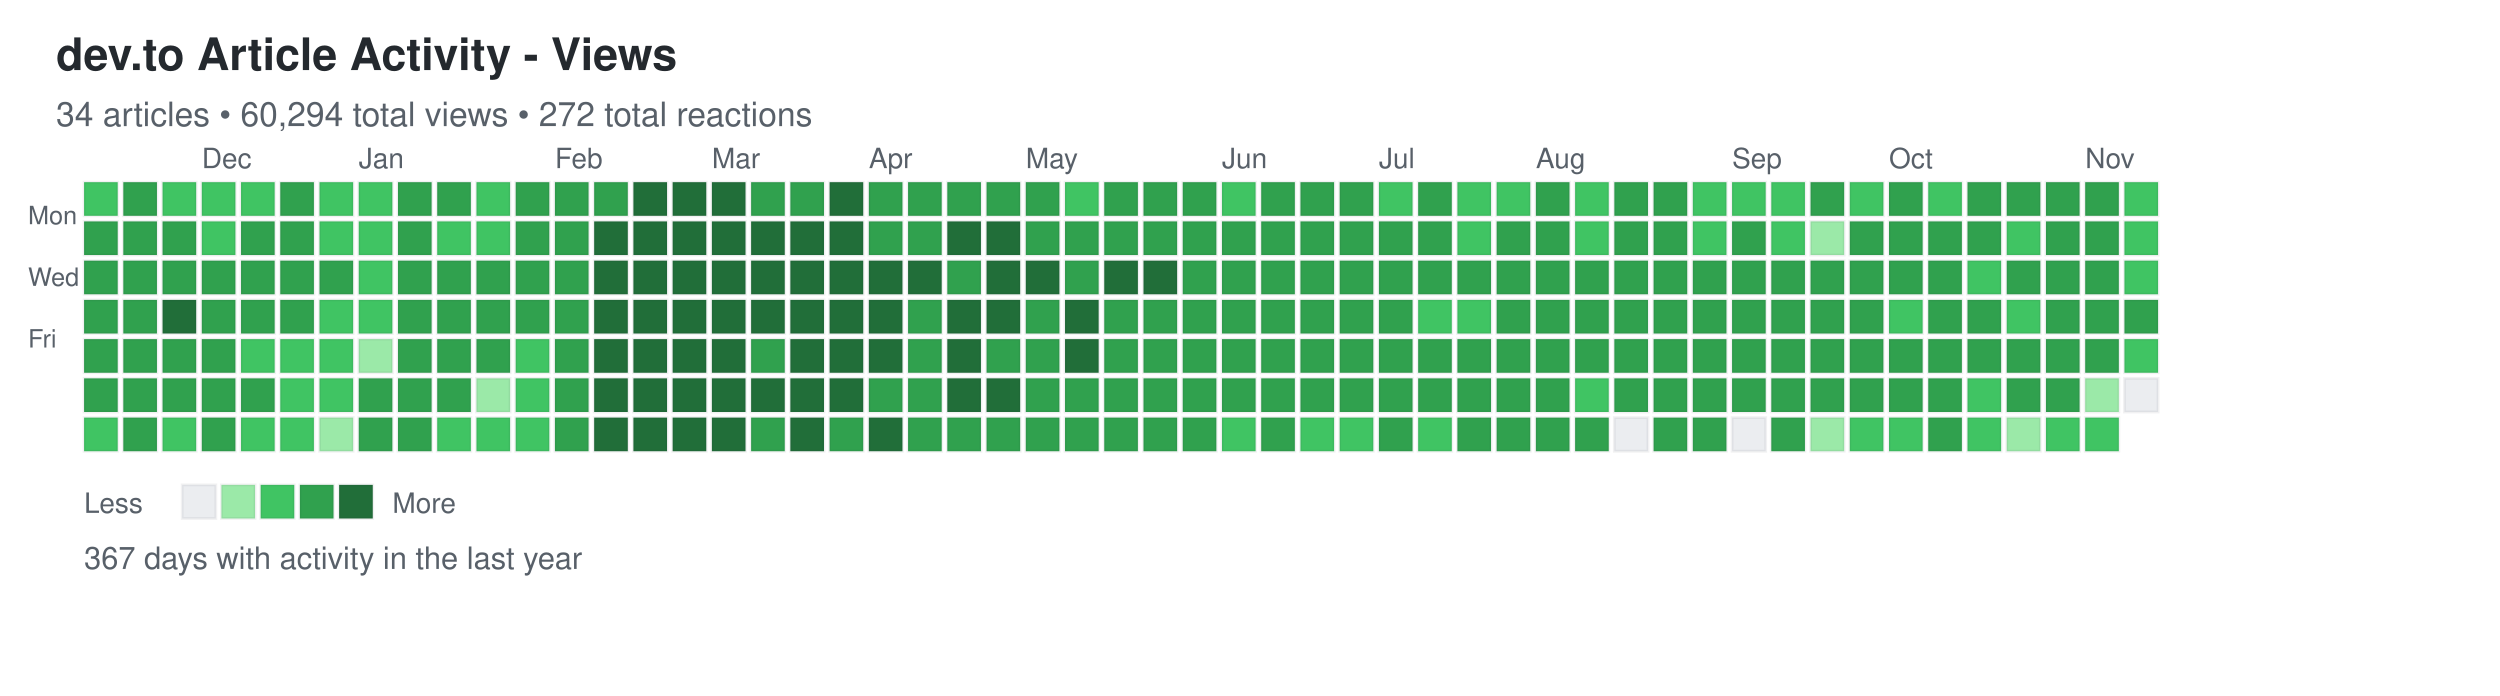
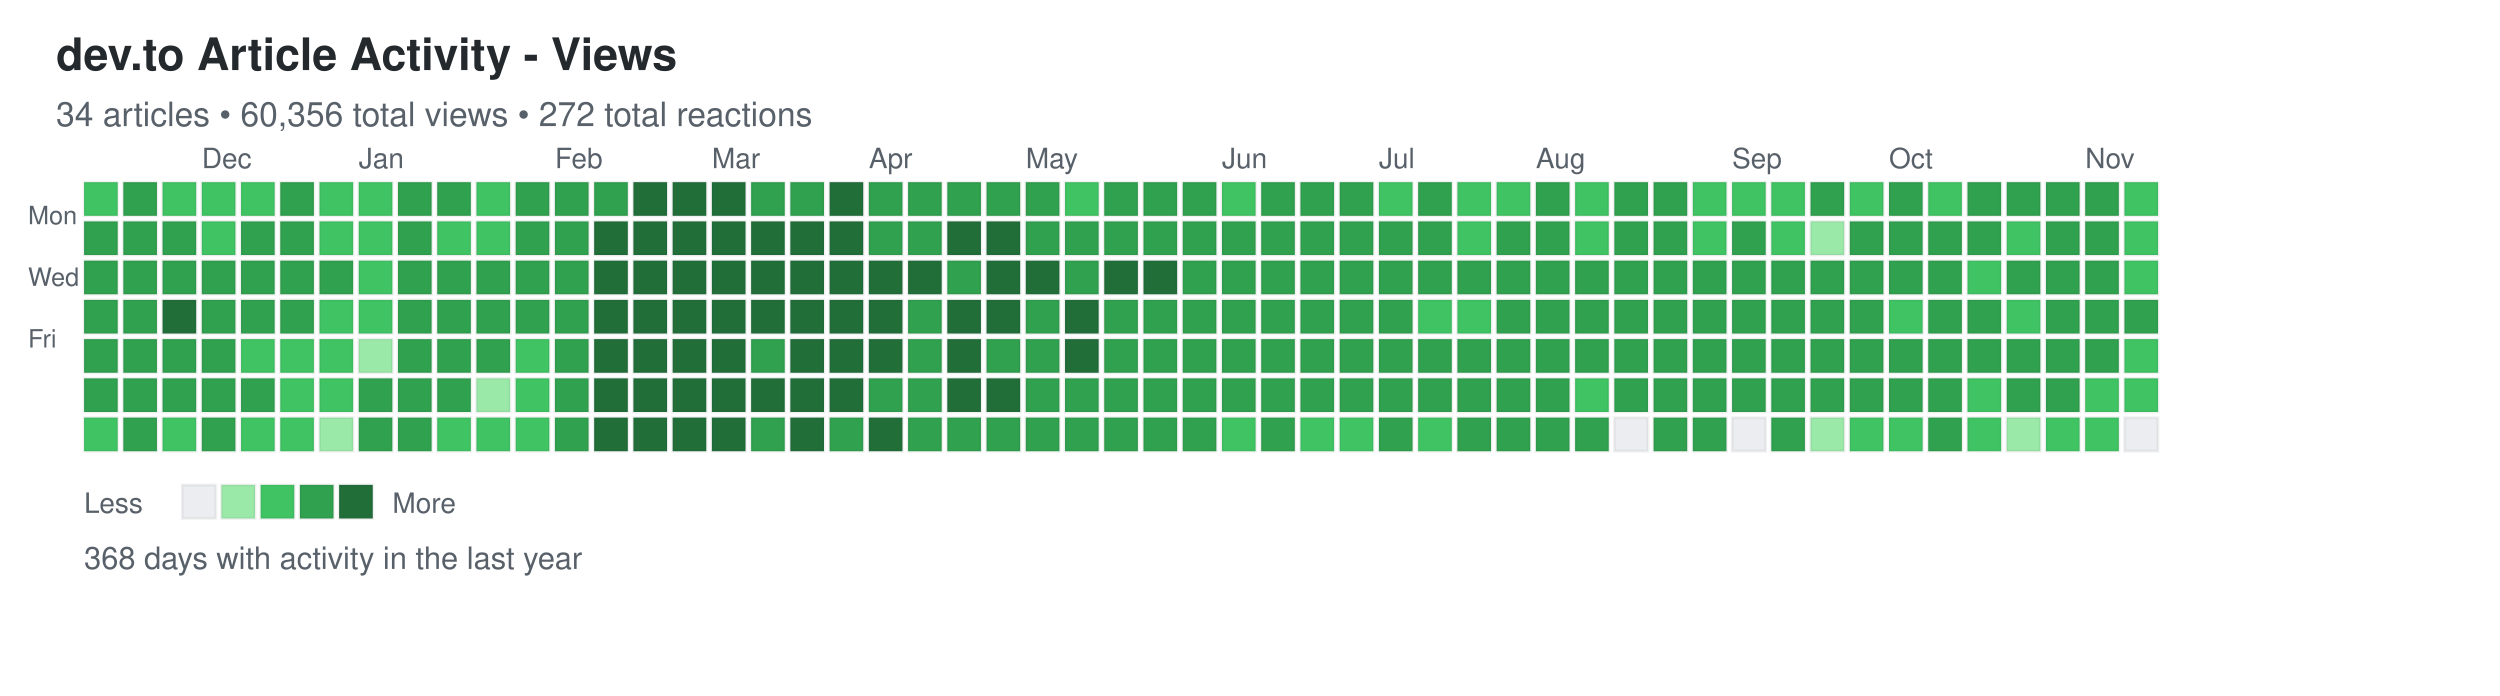
<svg xmlns="http://www.w3.org/2000/svg" width="892" height="248">
  <defs>
    <style>
.day { stroke: rgba(27,31,35,0.06); stroke-width: 1px; cursor: pointer; }
.day:hover { stroke: rgba(27,31,35,0.3); stroke-width: 2px; }
.month-label { font-family: -apple-system, BlinkMacSystemFont, "Segoe UI", Helvetica, Arial, sans-serif; font-size: 10px; fill: #586069; }
.day-label { font-family: -apple-system, BlinkMacSystemFont, "Segoe UI", Helvetica, Arial, sans-serif; font-size: 9px; fill: #586069; }
.title { font-family: -apple-system, BlinkMacSystemFont, "Segoe UI", Helvetica, Arial, sans-serif; font-size: 16px; font-weight: 600; fill: #24292e; }
.subtitle { font-family: -apple-system, BlinkMacSystemFont, "Segoe UI", Helvetica, Arial, sans-serif; font-size: 12px; fill: #586069; }
.stats { font-family: -apple-system, BlinkMacSystemFont, "Segoe UI", Helvetica, Arial, sans-serif; font-size: 11px; fill: #586069; }
.legend-text { font-family: -apple-system, BlinkMacSystemFont, "Segoe UI", Helvetica, Arial, sans-serif; font-size: 10px; fill: #586069; }
</style>
  </defs>
  <text x="20" y="25" class="title">dev.to Article Activity - Views</text>
-   <text x="20" y="45" class="subtitle">34 articles • 60,294 total views • 272 total reactions</text>
+   <text x="20" y="45" class="subtitle">34 articles • 60,356 total views • 272 total reactions</text>
  <text x="10" y="80" class="day-label">Mon</text>
  <text x="10" y="102" class="day-label">Wed</text>
  <text x="10" y="124" class="day-label">Fri</text>
  <rect x="30" y="65" width="12" height="12" fill="#40c463" class="day" data-date="2025-11-09" data-level="2" />
  <rect x="30" y="79" width="12" height="12" fill="#30a14e" class="day" data-date="2025-11-10" data-level="3" />
  <rect x="30" y="93" width="12" height="12" fill="#30a14e" class="day" data-date="2025-11-11" data-level="3" />
  <rect x="30" y="107" width="12" height="12" fill="#30a14e" class="day" data-date="2025-11-12" data-level="3" />
  <rect x="30" y="121" width="12" height="12" fill="#30a14e" class="day" data-date="2025-11-13" data-level="3" />
  <rect x="30" y="135" width="12" height="12" fill="#30a14e" class="day" data-date="2025-11-14" data-level="3" />
  <rect x="30" y="149" width="12" height="12" fill="#40c463" class="day" data-date="2025-11-15" data-level="2" />
  <rect x="44" y="65" width="12" height="12" fill="#30a14e" class="day" data-date="2025-11-16" data-level="3" />
  <rect x="44" y="79" width="12" height="12" fill="#30a14e" class="day" data-date="2025-11-17" data-level="3" />
  <rect x="44" y="93" width="12" height="12" fill="#30a14e" class="day" data-date="2025-11-18" data-level="3" />
  <rect x="44" y="107" width="12" height="12" fill="#30a14e" class="day" data-date="2025-11-19" data-level="3" />
  <rect x="44" y="121" width="12" height="12" fill="#30a14e" class="day" data-date="2025-11-20" data-level="3" />
  <rect x="44" y="135" width="12" height="12" fill="#30a14e" class="day" data-date="2025-11-21" data-level="3" />
  <rect x="44" y="149" width="12" height="12" fill="#30a14e" class="day" data-date="2025-11-22" data-level="3" />
  <rect x="58" y="65" width="12" height="12" fill="#40c463" class="day" data-date="2025-11-23" data-level="2" />
  <rect x="58" y="79" width="12" height="12" fill="#30a14e" class="day" data-date="2025-11-24" data-level="3" />
  <rect x="58" y="93" width="12" height="12" fill="#30a14e" class="day" data-date="2025-11-25" data-level="3" />
  <rect x="58" y="107" width="12" height="12" fill="#216e39" class="day" data-date="2025-11-26" data-level="4" />
  <rect x="58" y="121" width="12" height="12" fill="#30a14e" class="day" data-date="2025-11-27" data-level="3" />
  <rect x="58" y="135" width="12" height="12" fill="#30a14e" class="day" data-date="2025-11-28" data-level="3" />
  <rect x="58" y="149" width="12" height="12" fill="#40c463" class="day" data-date="2025-11-29" data-level="2" />
  <rect x="72" y="65" width="12" height="12" fill="#40c463" class="day" data-date="2025-11-30" data-level="2" />
  <rect x="72" y="79" width="12" height="12" fill="#40c463" class="day" data-date="2025-12-01" data-level="2" />
  <rect x="72" y="93" width="12" height="12" fill="#30a14e" class="day" data-date="2025-12-02" data-level="3" />
  <rect x="72" y="107" width="12" height="12" fill="#30a14e" class="day" data-date="2025-12-03" data-level="3" />
  <rect x="72" y="121" width="12" height="12" fill="#30a14e" class="day" data-date="2025-12-04" data-level="3" />
  <rect x="72" y="135" width="12" height="12" fill="#30a14e" class="day" data-date="2025-12-05" data-level="3" />
  <rect x="72" y="149" width="12" height="12" fill="#30a14e" class="day" data-date="2025-12-06" data-level="3" />
  <rect x="86" y="65" width="12" height="12" fill="#40c463" class="day" data-date="2025-12-07" data-level="2" />
  <rect x="86" y="79" width="12" height="12" fill="#30a14e" class="day" data-date="2025-12-08" data-level="3" />
  <rect x="86" y="93" width="12" height="12" fill="#30a14e" class="day" data-date="2025-12-09" data-level="3" />
  <rect x="86" y="107" width="12" height="12" fill="#30a14e" class="day" data-date="2025-12-10" data-level="3" />
  <rect x="86" y="121" width="12" height="12" fill="#40c463" class="day" data-date="2025-12-11" data-level="2" />
  <rect x="86" y="135" width="12" height="12" fill="#30a14e" class="day" data-date="2025-12-12" data-level="3" />
  <rect x="86" y="149" width="12" height="12" fill="#40c463" class="day" data-date="2025-12-13" data-level="2" />
  <rect x="100" y="65" width="12" height="12" fill="#30a14e" class="day" data-date="2025-12-14" data-level="3" />
  <rect x="100" y="79" width="12" height="12" fill="#30a14e" class="day" data-date="2025-12-15" data-level="3" />
  <rect x="100" y="93" width="12" height="12" fill="#30a14e" class="day" data-date="2025-12-16" data-level="3" />
  <rect x="100" y="107" width="12" height="12" fill="#30a14e" class="day" data-date="2025-12-17" data-level="3" />
  <rect x="100" y="121" width="12" height="12" fill="#40c463" class="day" data-date="2025-12-18" data-level="2" />
  <rect x="100" y="135" width="12" height="12" fill="#40c463" class="day" data-date="2025-12-19" data-level="2" />
  <rect x="100" y="149" width="12" height="12" fill="#40c463" class="day" data-date="2025-12-20" data-level="2" />
  <rect x="114" y="65" width="12" height="12" fill="#40c463" class="day" data-date="2025-12-21" data-level="2" />
  <rect x="114" y="79" width="12" height="12" fill="#40c463" class="day" data-date="2025-12-22" data-level="2" />
  <rect x="114" y="93" width="12" height="12" fill="#30a14e" class="day" data-date="2025-12-23" data-level="3" />
  <rect x="114" y="107" width="12" height="12" fill="#40c463" class="day" data-date="2025-12-24" data-level="2" />
  <rect x="114" y="121" width="12" height="12" fill="#40c463" class="day" data-date="2025-12-25" data-level="2" />
  <rect x="114" y="135" width="12" height="12" fill="#40c463" class="day" data-date="2025-12-26" data-level="2" />
  <rect x="114" y="149" width="12" height="12" fill="#9be9a8" class="day" data-date="2025-12-27" data-level="1" />
  <rect x="128" y="65" width="12" height="12" fill="#40c463" class="day" data-date="2025-12-28" data-level="2" />
  <rect x="128" y="79" width="12" height="12" fill="#40c463" class="day" data-date="2025-12-29" data-level="2" />
  <rect x="128" y="93" width="12" height="12" fill="#40c463" class="day" data-date="2025-12-30" data-level="2" />
  <rect x="128" y="107" width="12" height="12" fill="#40c463" class="day" data-date="2025-12-31" data-level="2" />
  <rect x="128" y="121" width="12" height="12" fill="#9be9a8" class="day" data-date="2026-01-01" data-level="1" />
  <rect x="128" y="135" width="12" height="12" fill="#30a14e" class="day" data-date="2026-01-02" data-level="3" />
  <rect x="128" y="149" width="12" height="12" fill="#30a14e" class="day" data-date="2026-01-03" data-level="3" />
  <rect x="142" y="65" width="12" height="12" fill="#30a14e" class="day" data-date="2026-01-04" data-level="3" />
  <rect x="142" y="79" width="12" height="12" fill="#30a14e" class="day" data-date="2026-01-05" data-level="3" />
  <rect x="142" y="93" width="12" height="12" fill="#30a14e" class="day" data-date="2026-01-06" data-level="3" />
  <rect x="142" y="107" width="12" height="12" fill="#30a14e" class="day" data-date="2026-01-07" data-level="3" />
  <rect x="142" y="121" width="12" height="12" fill="#30a14e" class="day" data-date="2026-01-08" data-level="3" />
  <rect x="142" y="135" width="12" height="12" fill="#30a14e" class="day" data-date="2026-01-09" data-level="3" />
  <rect x="142" y="149" width="12" height="12" fill="#30a14e" class="day" data-date="2026-01-10" data-level="3" />
  <rect x="156" y="65" width="12" height="12" fill="#30a14e" class="day" data-date="2026-01-11" data-level="3" />
  <rect x="156" y="79" width="12" height="12" fill="#40c463" class="day" data-date="2026-01-12" data-level="2" />
  <rect x="156" y="93" width="12" height="12" fill="#30a14e" class="day" data-date="2026-01-13" data-level="3" />
  <rect x="156" y="107" width="12" height="12" fill="#30a14e" class="day" data-date="2026-01-14" data-level="3" />
  <rect x="156" y="121" width="12" height="12" fill="#30a14e" class="day" data-date="2026-01-15" data-level="3" />
  <rect x="156" y="135" width="12" height="12" fill="#30a14e" class="day" data-date="2026-01-16" data-level="3" />
  <rect x="156" y="149" width="12" height="12" fill="#40c463" class="day" data-date="2026-01-17" data-level="2" />
  <rect x="170" y="65" width="12" height="12" fill="#40c463" class="day" data-date="2026-01-18" data-level="2" />
  <rect x="170" y="79" width="12" height="12" fill="#40c463" class="day" data-date="2026-01-19" data-level="2" />
  <rect x="170" y="93" width="12" height="12" fill="#30a14e" class="day" data-date="2026-01-20" data-level="3" />
  <rect x="170" y="107" width="12" height="12" fill="#30a14e" class="day" data-date="2026-01-21" data-level="3" />
  <rect x="170" y="121" width="12" height="12" fill="#30a14e" class="day" data-date="2026-01-22" data-level="3" />
  <rect x="170" y="135" width="12" height="12" fill="#9be9a8" class="day" data-date="2026-01-23" data-level="1" />
  <rect x="170" y="149" width="12" height="12" fill="#40c463" class="day" data-date="2026-01-24" data-level="2" />
  <rect x="184" y="65" width="12" height="12" fill="#30a14e" class="day" data-date="2026-01-25" data-level="3" />
  <rect x="184" y="79" width="12" height="12" fill="#30a14e" class="day" data-date="2026-01-26" data-level="3" />
  <rect x="184" y="93" width="12" height="12" fill="#30a14e" class="day" data-date="2026-01-27" data-level="3" />
  <rect x="184" y="107" width="12" height="12" fill="#30a14e" class="day" data-date="2026-01-28" data-level="3" />
  <rect x="184" y="121" width="12" height="12" fill="#40c463" class="day" data-date="2026-01-29" data-level="2" />
  <rect x="184" y="135" width="12" height="12" fill="#40c463" class="day" data-date="2026-01-30" data-level="2" />
  <rect x="184" y="149" width="12" height="12" fill="#40c463" class="day" data-date="2026-01-31" data-level="2" />
  <rect x="198" y="65" width="12" height="12" fill="#30a14e" class="day" data-date="2026-02-01" data-level="3" />
  <rect x="198" y="79" width="12" height="12" fill="#30a14e" class="day" data-date="2026-02-02" data-level="3" />
  <rect x="198" y="93" width="12" height="12" fill="#30a14e" class="day" data-date="2026-02-03" data-level="3" />
  <rect x="198" y="107" width="12" height="12" fill="#30a14e" class="day" data-date="2026-02-04" data-level="3" />
  <rect x="198" y="121" width="12" height="12" fill="#30a14e" class="day" data-date="2026-02-05" data-level="3" />
  <rect x="198" y="135" width="12" height="12" fill="#30a14e" class="day" data-date="2026-02-06" data-level="3" />
  <rect x="198" y="149" width="12" height="12" fill="#30a14e" class="day" data-date="2026-02-07" data-level="3" />
  <rect x="212" y="65" width="12" height="12" fill="#30a14e" class="day" data-date="2026-02-08" data-level="3" />
  <rect x="212" y="79" width="12" height="12" fill="#216e39" class="day" data-date="2026-02-09" data-level="4" />
  <rect x="212" y="93" width="12" height="12" fill="#216e39" class="day" data-date="2026-02-10" data-level="4" />
  <rect x="212" y="107" width="12" height="12" fill="#216e39" class="day" data-date="2026-02-11" data-level="4" />
  <rect x="212" y="121" width="12" height="12" fill="#216e39" class="day" data-date="2026-02-12" data-level="4" />
  <rect x="212" y="135" width="12" height="12" fill="#216e39" class="day" data-date="2026-02-13" data-level="4" />
  <rect x="212" y="149" width="12" height="12" fill="#216e39" class="day" data-date="2026-02-14" data-level="4" />
  <rect x="226" y="65" width="12" height="12" fill="#216e39" class="day" data-date="2026-02-15" data-level="4" />
  <rect x="226" y="79" width="12" height="12" fill="#216e39" class="day" data-date="2026-02-16" data-level="4" />
  <rect x="226" y="93" width="12" height="12" fill="#216e39" class="day" data-date="2026-02-17" data-level="4" />
  <rect x="226" y="107" width="12" height="12" fill="#216e39" class="day" data-date="2026-02-18" data-level="4" />
  <rect x="226" y="121" width="12" height="12" fill="#216e39" class="day" data-date="2026-02-19" data-level="4" />
  <rect x="226" y="135" width="12" height="12" fill="#216e39" class="day" data-date="2026-02-20" data-level="4" />
  <rect x="226" y="149" width="12" height="12" fill="#216e39" class="day" data-date="2026-02-21" data-level="4" />
  <rect x="240" y="65" width="12" height="12" fill="#216e39" class="day" data-date="2026-02-22" data-level="4" />
  <rect x="240" y="79" width="12" height="12" fill="#216e39" class="day" data-date="2026-02-23" data-level="4" />
  <rect x="240" y="93" width="12" height="12" fill="#216e39" class="day" data-date="2026-02-24" data-level="4" />
  <rect x="240" y="107" width="12" height="12" fill="#216e39" class="day" data-date="2026-02-25" data-level="4" />
  <rect x="240" y="121" width="12" height="12" fill="#216e39" class="day" data-date="2026-02-26" data-level="4" />
  <rect x="240" y="135" width="12" height="12" fill="#216e39" class="day" data-date="2026-02-27" data-level="4" />
  <rect x="240" y="149" width="12" height="12" fill="#216e39" class="day" data-date="2026-02-28" data-level="4" />
  <rect x="254" y="65" width="12" height="12" fill="#216e39" class="day" data-date="2026-03-01" data-level="4" />
  <rect x="254" y="79" width="12" height="12" fill="#216e39" class="day" data-date="2026-03-02" data-level="4" />
  <rect x="254" y="93" width="12" height="12" fill="#216e39" class="day" data-date="2026-03-03" data-level="4" />
  <rect x="254" y="107" width="12" height="12" fill="#216e39" class="day" data-date="2026-03-04" data-level="4" />
  <rect x="254" y="121" width="12" height="12" fill="#216e39" class="day" data-date="2026-03-05" data-level="4" />
  <rect x="254" y="135" width="12" height="12" fill="#216e39" class="day" data-date="2026-03-06" data-level="4" />
  <rect x="254" y="149" width="12" height="12" fill="#216e39" class="day" data-date="2026-03-07" data-level="4" />
  <rect x="268" y="65" width="12" height="12" fill="#30a14e" class="day" data-date="2026-03-08" data-level="3" />
  <rect x="268" y="79" width="12" height="12" fill="#216e39" class="day" data-date="2026-03-09" data-level="4" />
  <rect x="268" y="93" width="12" height="12" fill="#216e39" class="day" data-date="2026-03-10" data-level="4" />
  <rect x="268" y="107" width="12" height="12" fill="#216e39" class="day" data-date="2026-03-11" data-level="4" />
  <rect x="268" y="121" width="12" height="12" fill="#30a14e" class="day" data-date="2026-03-12" data-level="3" />
  <rect x="268" y="135" width="12" height="12" fill="#216e39" class="day" data-date="2026-03-13" data-level="4" />
  <rect x="268" y="149" width="12" height="12" fill="#30a14e" class="day" data-date="2026-03-14" data-level="3" />
  <rect x="282" y="65" width="12" height="12" fill="#30a14e" class="day" data-date="2026-03-15" data-level="3" />
  <rect x="282" y="79" width="12" height="12" fill="#216e39" class="day" data-date="2026-03-16" data-level="4" />
  <rect x="282" y="93" width="12" height="12" fill="#216e39" class="day" data-date="2026-03-17" data-level="4" />
  <rect x="282" y="107" width="12" height="12" fill="#216e39" class="day" data-date="2026-03-18" data-level="4" />
  <rect x="282" y="121" width="12" height="12" fill="#216e39" class="day" data-date="2026-03-19" data-level="4" />
  <rect x="282" y="135" width="12" height="12" fill="#216e39" class="day" data-date="2026-03-20" data-level="4" />
  <rect x="282" y="149" width="12" height="12" fill="#216e39" class="day" data-date="2026-03-21" data-level="4" />
  <rect x="296" y="65" width="12" height="12" fill="#216e39" class="day" data-date="2026-03-22" data-level="4" />
  <rect x="296" y="79" width="12" height="12" fill="#216e39" class="day" data-date="2026-03-23" data-level="4" />
  <rect x="296" y="93" width="12" height="12" fill="#216e39" class="day" data-date="2026-03-24" data-level="4" />
  <rect x="296" y="107" width="12" height="12" fill="#216e39" class="day" data-date="2026-03-25" data-level="4" />
  <rect x="296" y="121" width="12" height="12" fill="#216e39" class="day" data-date="2026-03-26" data-level="4" />
  <rect x="296" y="135" width="12" height="12" fill="#216e39" class="day" data-date="2026-03-27" data-level="4" />
  <rect x="296" y="149" width="12" height="12" fill="#30a14e" class="day" data-date="2026-03-28" data-level="3" />
  <rect x="310" y="65" width="12" height="12" fill="#30a14e" class="day" data-date="2026-03-29" data-level="3" />
  <rect x="310" y="79" width="12" height="12" fill="#30a14e" class="day" data-date="2026-03-30" data-level="3" />
  <rect x="310" y="93" width="12" height="12" fill="#216e39" class="day" data-date="2026-03-31" data-level="4" />
  <rect x="310" y="107" width="12" height="12" fill="#216e39" class="day" data-date="2026-04-01" data-level="4" />
  <rect x="310" y="121" width="12" height="12" fill="#216e39" class="day" data-date="2026-04-02" data-level="4" />
  <rect x="310" y="135" width="12" height="12" fill="#30a14e" class="day" data-date="2026-04-03" data-level="3" />
  <rect x="310" y="149" width="12" height="12" fill="#216e39" class="day" data-date="2026-04-04" data-level="4" />
  <rect x="324" y="65" width="12" height="12" fill="#30a14e" class="day" data-date="2026-04-05" data-level="3" />
  <rect x="324" y="79" width="12" height="12" fill="#30a14e" class="day" data-date="2026-04-06" data-level="3" />
  <rect x="324" y="93" width="12" height="12" fill="#216e39" class="day" data-date="2026-04-07" data-level="4" />
  <rect x="324" y="107" width="12" height="12" fill="#30a14e" class="day" data-date="2026-04-08" data-level="3" />
  <rect x="324" y="121" width="12" height="12" fill="#30a14e" class="day" data-date="2026-04-09" data-level="3" />
  <rect x="324" y="135" width="12" height="12" fill="#30a14e" class="day" data-date="2026-04-10" data-level="3" />
  <rect x="324" y="149" width="12" height="12" fill="#30a14e" class="day" data-date="2026-04-11" data-level="3" />
  <rect x="338" y="65" width="12" height="12" fill="#30a14e" class="day" data-date="2026-04-12" data-level="3" />
  <rect x="338" y="79" width="12" height="12" fill="#216e39" class="day" data-date="2026-04-13" data-level="4" />
  <rect x="338" y="93" width="12" height="12" fill="#30a14e" class="day" data-date="2026-04-14" data-level="3" />
  <rect x="338" y="107" width="12" height="12" fill="#216e39" class="day" data-date="2026-04-15" data-level="4" />
  <rect x="338" y="121" width="12" height="12" fill="#216e39" class="day" data-date="2026-04-16" data-level="4" />
  <rect x="338" y="135" width="12" height="12" fill="#216e39" class="day" data-date="2026-04-17" data-level="4" />
  <rect x="338" y="149" width="12" height="12" fill="#30a14e" class="day" data-date="2026-04-18" data-level="3" />
  <rect x="352" y="65" width="12" height="12" fill="#30a14e" class="day" data-date="2026-04-19" data-level="3" />
  <rect x="352" y="79" width="12" height="12" fill="#216e39" class="day" data-date="2026-04-20" data-level="4" />
  <rect x="352" y="93" width="12" height="12" fill="#216e39" class="day" data-date="2026-04-21" data-level="4" />
  <rect x="352" y="107" width="12" height="12" fill="#216e39" class="day" data-date="2026-04-22" data-level="4" />
  <rect x="352" y="121" width="12" height="12" fill="#30a14e" class="day" data-date="2026-04-23" data-level="3" />
  <rect x="352" y="135" width="12" height="12" fill="#216e39" class="day" data-date="2026-04-24" data-level="4" />
  <rect x="352" y="149" width="12" height="12" fill="#30a14e" class="day" data-date="2026-04-25" data-level="3" />
  <rect x="366" y="65" width="12" height="12" fill="#30a14e" class="day" data-date="2026-04-26" data-level="3" />
  <rect x="366" y="79" width="12" height="12" fill="#30a14e" class="day" data-date="2026-04-27" data-level="3" />
  <rect x="366" y="93" width="12" height="12" fill="#216e39" class="day" data-date="2026-04-28" data-level="4" />
  <rect x="366" y="107" width="12" height="12" fill="#30a14e" class="day" data-date="2026-04-29" data-level="3" />
  <rect x="366" y="121" width="12" height="12" fill="#30a14e" class="day" data-date="2026-04-30" data-level="3" />
  <rect x="366" y="135" width="12" height="12" fill="#30a14e" class="day" data-date="2026-05-01" data-level="3" />
  <rect x="366" y="149" width="12" height="12" fill="#30a14e" class="day" data-date="2026-05-02" data-level="3" />
  <rect x="380" y="65" width="12" height="12" fill="#40c463" class="day" data-date="2026-05-03" data-level="2" />
  <rect x="380" y="79" width="12" height="12" fill="#30a14e" class="day" data-date="2026-05-04" data-level="3" />
  <rect x="380" y="93" width="12" height="12" fill="#30a14e" class="day" data-date="2026-05-05" data-level="3" />
  <rect x="380" y="107" width="12" height="12" fill="#216e39" class="day" data-date="2026-05-06" data-level="4" />
  <rect x="380" y="121" width="12" height="12" fill="#216e39" class="day" data-date="2026-05-07" data-level="4" />
  <rect x="380" y="135" width="12" height="12" fill="#30a14e" class="day" data-date="2026-05-08" data-level="3" />
  <rect x="380" y="149" width="12" height="12" fill="#30a14e" class="day" data-date="2026-05-09" data-level="3" />
  <rect x="394" y="65" width="12" height="12" fill="#30a14e" class="day" data-date="2026-05-10" data-level="3" />
  <rect x="394" y="79" width="12" height="12" fill="#30a14e" class="day" data-date="2026-05-11" data-level="3" />
  <rect x="394" y="93" width="12" height="12" fill="#216e39" class="day" data-date="2026-05-12" data-level="4" />
  <rect x="394" y="107" width="12" height="12" fill="#30a14e" class="day" data-date="2026-05-13" data-level="3" />
  <rect x="394" y="121" width="12" height="12" fill="#30a14e" class="day" data-date="2026-05-14" data-level="3" />
  <rect x="394" y="135" width="12" height="12" fill="#30a14e" class="day" data-date="2026-05-15" data-level="3" />
  <rect x="394" y="149" width="12" height="12" fill="#30a14e" class="day" data-date="2026-05-16" data-level="3" />
  <rect x="408" y="65" width="12" height="12" fill="#30a14e" class="day" data-date="2026-05-17" data-level="3" />
  <rect x="408" y="79" width="12" height="12" fill="#30a14e" class="day" data-date="2026-05-18" data-level="3" />
  <rect x="408" y="93" width="12" height="12" fill="#216e39" class="day" data-date="2026-05-19" data-level="4" />
  <rect x="408" y="107" width="12" height="12" fill="#30a14e" class="day" data-date="2026-05-20" data-level="3" />
  <rect x="408" y="121" width="12" height="12" fill="#30a14e" class="day" data-date="2026-05-21" data-level="3" />
  <rect x="408" y="135" width="12" height="12" fill="#30a14e" class="day" data-date="2026-05-22" data-level="3" />
  <rect x="408" y="149" width="12" height="12" fill="#30a14e" class="day" data-date="2026-05-23" data-level="3" />
  <rect x="422" y="65" width="12" height="12" fill="#30a14e" class="day" data-date="2026-05-24" data-level="3" />
  <rect x="422" y="79" width="12" height="12" fill="#30a14e" class="day" data-date="2026-05-25" data-level="3" />
  <rect x="422" y="93" width="12" height="12" fill="#30a14e" class="day" data-date="2026-05-26" data-level="3" />
  <rect x="422" y="107" width="12" height="12" fill="#30a14e" class="day" data-date="2026-05-27" data-level="3" />
  <rect x="422" y="121" width="12" height="12" fill="#30a14e" class="day" data-date="2026-05-28" data-level="3" />
  <rect x="422" y="135" width="12" height="12" fill="#30a14e" class="day" data-date="2026-05-29" data-level="3" />
  <rect x="422" y="149" width="12" height="12" fill="#30a14e" class="day" data-date="2026-05-30" data-level="3" />
  <rect x="436" y="65" width="12" height="12" fill="#40c463" class="day" data-date="2026-05-31" data-level="2" />
  <rect x="436" y="79" width="12" height="12" fill="#30a14e" class="day" data-date="2026-06-01" data-level="3" />
  <rect x="436" y="93" width="12" height="12" fill="#30a14e" class="day" data-date="2026-06-02" data-level="3" />
  <rect x="436" y="107" width="12" height="12" fill="#30a14e" class="day" data-date="2026-06-03" data-level="3" />
  <rect x="436" y="121" width="12" height="12" fill="#30a14e" class="day" data-date="2026-06-04" data-level="3" />
  <rect x="436" y="135" width="12" height="12" fill="#30a14e" class="day" data-date="2026-06-05" data-level="3" />
  <rect x="436" y="149" width="12" height="12" fill="#40c463" class="day" data-date="2026-06-06" data-level="2" />
  <rect x="450" y="65" width="12" height="12" fill="#30a14e" class="day" data-date="2026-06-07" data-level="3" />
  <rect x="450" y="79" width="12" height="12" fill="#30a14e" class="day" data-date="2026-06-08" data-level="3" />
  <rect x="450" y="93" width="12" height="12" fill="#30a14e" class="day" data-date="2026-06-09" data-level="3" />
  <rect x="450" y="107" width="12" height="12" fill="#30a14e" class="day" data-date="2026-06-10" data-level="3" />
  <rect x="450" y="121" width="12" height="12" fill="#30a14e" class="day" data-date="2026-06-11" data-level="3" />
  <rect x="450" y="135" width="12" height="12" fill="#30a14e" class="day" data-date="2026-06-12" data-level="3" />
  <rect x="450" y="149" width="12" height="12" fill="#30a14e" class="day" data-date="2026-06-13" data-level="3" />
  <rect x="464" y="65" width="12" height="12" fill="#30a14e" class="day" data-date="2026-06-14" data-level="3" />
  <rect x="464" y="79" width="12" height="12" fill="#30a14e" class="day" data-date="2026-06-15" data-level="3" />
  <rect x="464" y="93" width="12" height="12" fill="#30a14e" class="day" data-date="2026-06-16" data-level="3" />
  <rect x="464" y="107" width="12" height="12" fill="#30a14e" class="day" data-date="2026-06-17" data-level="3" />
  <rect x="464" y="121" width="12" height="12" fill="#30a14e" class="day" data-date="2026-06-18" data-level="3" />
  <rect x="464" y="135" width="12" height="12" fill="#30a14e" class="day" data-date="2026-06-19" data-level="3" />
  <rect x="464" y="149" width="12" height="12" fill="#40c463" class="day" data-date="2026-06-20" data-level="2" />
  <rect x="478" y="65" width="12" height="12" fill="#30a14e" class="day" data-date="2026-06-21" data-level="3" />
  <rect x="478" y="79" width="12" height="12" fill="#30a14e" class="day" data-date="2026-06-22" data-level="3" />
  <rect x="478" y="93" width="12" height="12" fill="#30a14e" class="day" data-date="2026-06-23" data-level="3" />
  <rect x="478" y="107" width="12" height="12" fill="#30a14e" class="day" data-date="2026-06-24" data-level="3" />
  <rect x="478" y="121" width="12" height="12" fill="#30a14e" class="day" data-date="2026-06-25" data-level="3" />
  <rect x="478" y="135" width="12" height="12" fill="#30a14e" class="day" data-date="2026-06-26" data-level="3" />
  <rect x="478" y="149" width="12" height="12" fill="#40c463" class="day" data-date="2026-06-27" data-level="2" />
  <rect x="492" y="65" width="12" height="12" fill="#40c463" class="day" data-date="2026-06-28" data-level="2" />
  <rect x="492" y="79" width="12" height="12" fill="#30a14e" class="day" data-date="2026-06-29" data-level="3" />
  <rect x="492" y="93" width="12" height="12" fill="#30a14e" class="day" data-date="2026-06-30" data-level="3" />
  <rect x="492" y="107" width="12" height="12" fill="#30a14e" class="day" data-date="2026-07-01" data-level="3" />
  <rect x="492" y="121" width="12" height="12" fill="#30a14e" class="day" data-date="2026-07-02" data-level="3" />
  <rect x="492" y="135" width="12" height="12" fill="#30a14e" class="day" data-date="2026-07-03" data-level="3" />
  <rect x="492" y="149" width="12" height="12" fill="#30a14e" class="day" data-date="2026-07-04" data-level="3" />
  <rect x="506" y="65" width="12" height="12" fill="#30a14e" class="day" data-date="2026-07-05" data-level="3" />
  <rect x="506" y="79" width="12" height="12" fill="#30a14e" class="day" data-date="2026-07-06" data-level="3" />
  <rect x="506" y="93" width="12" height="12" fill="#30a14e" class="day" data-date="2026-07-07" data-level="3" />
  <rect x="506" y="107" width="12" height="12" fill="#40c463" class="day" data-date="2026-07-08" data-level="2" />
  <rect x="506" y="121" width="12" height="12" fill="#30a14e" class="day" data-date="2026-07-09" data-level="3" />
  <rect x="506" y="135" width="12" height="12" fill="#30a14e" class="day" data-date="2026-07-10" data-level="3" />
  <rect x="506" y="149" width="12" height="12" fill="#40c463" class="day" data-date="2026-07-11" data-level="2" />
  <rect x="520" y="65" width="12" height="12" fill="#40c463" class="day" data-date="2026-07-12" data-level="2" />
  <rect x="520" y="79" width="12" height="12" fill="#40c463" class="day" data-date="2026-07-13" data-level="2" />
  <rect x="520" y="93" width="12" height="12" fill="#30a14e" class="day" data-date="2026-07-14" data-level="3" />
  <rect x="520" y="107" width="12" height="12" fill="#40c463" class="day" data-date="2026-07-15" data-level="2" />
  <rect x="520" y="121" width="12" height="12" fill="#30a14e" class="day" data-date="2026-07-16" data-level="3" />
  <rect x="520" y="135" width="12" height="12" fill="#30a14e" class="day" data-date="2026-07-17" data-level="3" />
  <rect x="520" y="149" width="12" height="12" fill="#30a14e" class="day" data-date="2026-07-18" data-level="3" />
  <rect x="534" y="65" width="12" height="12" fill="#40c463" class="day" data-date="2026-07-19" data-level="2" />
  <rect x="534" y="79" width="12" height="12" fill="#30a14e" class="day" data-date="2026-07-20" data-level="3" />
  <rect x="534" y="93" width="12" height="12" fill="#30a14e" class="day" data-date="2026-07-21" data-level="3" />
  <rect x="534" y="107" width="12" height="12" fill="#30a14e" class="day" data-date="2026-07-22" data-level="3" />
  <rect x="534" y="121" width="12" height="12" fill="#30a14e" class="day" data-date="2026-07-23" data-level="3" />
  <rect x="534" y="135" width="12" height="12" fill="#30a14e" class="day" data-date="2026-07-24" data-level="3" />
  <rect x="534" y="149" width="12" height="12" fill="#30a14e" class="day" data-date="2026-07-25" data-level="3" />
  <rect x="548" y="65" width="12" height="12" fill="#30a14e" class="day" data-date="2026-07-26" data-level="3" />
  <rect x="548" y="79" width="12" height="12" fill="#30a14e" class="day" data-date="2026-07-27" data-level="3" />
  <rect x="548" y="93" width="12" height="12" fill="#30a14e" class="day" data-date="2026-07-28" data-level="3" />
  <rect x="548" y="107" width="12" height="12" fill="#30a14e" class="day" data-date="2026-07-29" data-level="3" />
  <rect x="548" y="121" width="12" height="12" fill="#30a14e" class="day" data-date="2026-07-30" data-level="3" />
  <rect x="548" y="135" width="12" height="12" fill="#30a14e" class="day" data-date="2026-07-31" data-level="3" />
  <rect x="548" y="149" width="12" height="12" fill="#30a14e" class="day" data-date="2026-08-01" data-level="3" />
  <rect x="562" y="65" width="12" height="12" fill="#40c463" class="day" data-date="2026-08-02" data-level="2" />
  <rect x="562" y="79" width="12" height="12" fill="#40c463" class="day" data-date="2026-08-03" data-level="2" />
  <rect x="562" y="93" width="12" height="12" fill="#30a14e" class="day" data-date="2026-08-04" data-level="3" />
  <rect x="562" y="107" width="12" height="12" fill="#30a14e" class="day" data-date="2026-08-05" data-level="3" />
  <rect x="562" y="121" width="12" height="12" fill="#30a14e" class="day" data-date="2026-08-06" data-level="3" />
  <rect x="562" y="135" width="12" height="12" fill="#40c463" class="day" data-date="2026-08-07" data-level="2" />
  <rect x="562" y="149" width="12" height="12" fill="#30a14e" class="day" data-date="2026-08-08" data-level="3" />
  <rect x="576" y="65" width="12" height="12" fill="#30a14e" class="day" data-date="2026-08-09" data-level="3" />
  <rect x="576" y="79" width="12" height="12" fill="#30a14e" class="day" data-date="2026-08-10" data-level="3" />
  <rect x="576" y="93" width="12" height="12" fill="#30a14e" class="day" data-date="2026-08-11" data-level="3" />
  <rect x="576" y="107" width="12" height="12" fill="#30a14e" class="day" data-date="2026-08-12" data-level="3" />
  <rect x="576" y="121" width="12" height="12" fill="#30a14e" class="day" data-date="2026-08-13" data-level="3" />
  <rect x="576" y="135" width="12" height="12" fill="#30a14e" class="day" data-date="2026-08-14" data-level="3" />
  <rect x="576" y="149" width="12" height="12" fill="#ebedf0" class="day" data-date="2026-08-15" data-level="0" />
  <rect x="590" y="65" width="12" height="12" fill="#30a14e" class="day" data-date="2026-08-16" data-level="3" />
  <rect x="590" y="79" width="12" height="12" fill="#30a14e" class="day" data-date="2026-08-17" data-level="3" />
  <rect x="590" y="93" width="12" height="12" fill="#30a14e" class="day" data-date="2026-08-18" data-level="3" />
  <rect x="590" y="107" width="12" height="12" fill="#30a14e" class="day" data-date="2026-08-19" data-level="3" />
  <rect x="590" y="121" width="12" height="12" fill="#30a14e" class="day" data-date="2026-08-20" data-level="3" />
  <rect x="590" y="135" width="12" height="12" fill="#30a14e" class="day" data-date="2026-08-21" data-level="3" />
  <rect x="590" y="149" width="12" height="12" fill="#30a14e" class="day" data-date="2026-08-22" data-level="3" />
  <rect x="604" y="65" width="12" height="12" fill="#40c463" class="day" data-date="2026-08-23" data-level="2" />
  <rect x="604" y="79" width="12" height="12" fill="#40c463" class="day" data-date="2026-08-24" data-level="2" />
  <rect x="604" y="93" width="12" height="12" fill="#30a14e" class="day" data-date="2026-08-25" data-level="3" />
  <rect x="604" y="107" width="12" height="12" fill="#30a14e" class="day" data-date="2026-08-26" data-level="3" />
  <rect x="604" y="121" width="12" height="12" fill="#30a14e" class="day" data-date="2026-08-27" data-level="3" />
  <rect x="604" y="135" width="12" height="12" fill="#30a14e" class="day" data-date="2026-08-28" data-level="3" />
  <rect x="604" y="149" width="12" height="12" fill="#30a14e" class="day" data-date="2026-08-29" data-level="3" />
  <rect x="618" y="65" width="12" height="12" fill="#40c463" class="day" data-date="2026-08-30" data-level="2" />
  <rect x="618" y="79" width="12" height="12" fill="#30a14e" class="day" data-date="2026-08-31" data-level="3" />
  <rect x="618" y="93" width="12" height="12" fill="#30a14e" class="day" data-date="2026-09-01" data-level="3" />
  <rect x="618" y="107" width="12" height="12" fill="#30a14e" class="day" data-date="2026-09-02" data-level="3" />
  <rect x="618" y="121" width="12" height="12" fill="#30a14e" class="day" data-date="2026-09-03" data-level="3" />
  <rect x="618" y="135" width="12" height="12" fill="#30a14e" class="day" data-date="2026-09-04" data-level="3" />
  <rect x="618" y="149" width="12" height="12" fill="#ebedf0" class="day" data-date="2026-09-05" data-level="0" />
  <rect x="632" y="65" width="12" height="12" fill="#40c463" class="day" data-date="2026-09-06" data-level="2" />
  <rect x="632" y="79" width="12" height="12" fill="#40c463" class="day" data-date="2026-09-07" data-level="2" />
  <rect x="632" y="93" width="12" height="12" fill="#30a14e" class="day" data-date="2026-09-08" data-level="3" />
  <rect x="632" y="107" width="12" height="12" fill="#30a14e" class="day" data-date="2026-09-09" data-level="3" />
  <rect x="632" y="121" width="12" height="12" fill="#30a14e" class="day" data-date="2026-09-10" data-level="3" />
  <rect x="632" y="135" width="12" height="12" fill="#30a14e" class="day" data-date="2026-09-11" data-level="3" />
  <rect x="632" y="149" width="12" height="12" fill="#30a14e" class="day" data-date="2026-09-12" data-level="3" />
  <rect x="646" y="65" width="12" height="12" fill="#30a14e" class="day" data-date="2026-09-13" data-level="3" />
  <rect x="646" y="79" width="12" height="12" fill="#9be9a8" class="day" data-date="2026-09-14" data-level="1" />
  <rect x="646" y="93" width="12" height="12" fill="#30a14e" class="day" data-date="2026-09-15" data-level="3" />
  <rect x="646" y="107" width="12" height="12" fill="#30a14e" class="day" data-date="2026-09-16" data-level="3" />
  <rect x="646" y="121" width="12" height="12" fill="#30a14e" class="day" data-date="2026-09-17" data-level="3" />
  <rect x="646" y="135" width="12" height="12" fill="#30a14e" class="day" data-date="2026-09-18" data-level="3" />
  <rect x="646" y="149" width="12" height="12" fill="#9be9a8" class="day" data-date="2026-09-19" data-level="1" />
  <rect x="660" y="65" width="12" height="12" fill="#40c463" class="day" data-date="2026-09-20" data-level="2" />
  <rect x="660" y="79" width="12" height="12" fill="#30a14e" class="day" data-date="2026-09-21" data-level="3" />
  <rect x="660" y="93" width="12" height="12" fill="#30a14e" class="day" data-date="2026-09-22" data-level="3" />
  <rect x="660" y="107" width="12" height="12" fill="#30a14e" class="day" data-date="2026-09-23" data-level="3" />
  <rect x="660" y="121" width="12" height="12" fill="#30a14e" class="day" data-date="2026-09-24" data-level="3" />
  <rect x="660" y="135" width="12" height="12" fill="#30a14e" class="day" data-date="2026-09-25" data-level="3" />
  <rect x="660" y="149" width="12" height="12" fill="#40c463" class="day" data-date="2026-09-26" data-level="2" />
  <rect x="674" y="65" width="12" height="12" fill="#30a14e" class="day" data-date="2026-09-27" data-level="3" />
  <rect x="674" y="79" width="12" height="12" fill="#30a14e" class="day" data-date="2026-09-28" data-level="3" />
  <rect x="674" y="93" width="12" height="12" fill="#30a14e" class="day" data-date="2026-09-29" data-level="3" />
  <rect x="674" y="107" width="12" height="12" fill="#40c463" class="day" data-date="2026-09-30" data-level="2" />
  <rect x="674" y="121" width="12" height="12" fill="#30a14e" class="day" data-date="2026-10-01" data-level="3" />
  <rect x="674" y="135" width="12" height="12" fill="#30a14e" class="day" data-date="2026-10-02" data-level="3" />
  <rect x="674" y="149" width="12" height="12" fill="#40c463" class="day" data-date="2026-10-03" data-level="2" />
  <rect x="688" y="65" width="12" height="12" fill="#40c463" class="day" data-date="2026-10-04" data-level="2" />
  <rect x="688" y="79" width="12" height="12" fill="#30a14e" class="day" data-date="2026-10-05" data-level="3" />
  <rect x="688" y="93" width="12" height="12" fill="#30a14e" class="day" data-date="2026-10-06" data-level="3" />
  <rect x="688" y="107" width="12" height="12" fill="#30a14e" class="day" data-date="2026-10-07" data-level="3" />
  <rect x="688" y="121" width="12" height="12" fill="#30a14e" class="day" data-date="2026-10-08" data-level="3" />
  <rect x="688" y="135" width="12" height="12" fill="#30a14e" class="day" data-date="2026-10-09" data-level="3" />
  <rect x="688" y="149" width="12" height="12" fill="#30a14e" class="day" data-date="2026-10-10" data-level="3" />
  <rect x="702" y="65" width="12" height="12" fill="#30a14e" class="day" data-date="2026-10-11" data-level="3" />
  <rect x="702" y="79" width="12" height="12" fill="#30a14e" class="day" data-date="2026-10-12" data-level="3" />
  <rect x="702" y="93" width="12" height="12" fill="#40c463" class="day" data-date="2026-10-13" data-level="2" />
  <rect x="702" y="107" width="12" height="12" fill="#30a14e" class="day" data-date="2026-10-14" data-level="3" />
  <rect x="702" y="121" width="12" height="12" fill="#30a14e" class="day" data-date="2026-10-15" data-level="3" />
  <rect x="702" y="135" width="12" height="12" fill="#40c463" class="day" data-date="2026-10-16" data-level="2" />
  <rect x="702" y="149" width="12" height="12" fill="#40c463" class="day" data-date="2026-10-17" data-level="2" />
  <rect x="716" y="65" width="12" height="12" fill="#30a14e" class="day" data-date="2026-10-18" data-level="3" />
  <rect x="716" y="79" width="12" height="12" fill="#40c463" class="day" data-date="2026-10-19" data-level="2" />
  <rect x="716" y="93" width="12" height="12" fill="#30a14e" class="day" data-date="2026-10-20" data-level="3" />
  <rect x="716" y="107" width="12" height="12" fill="#40c463" class="day" data-date="2026-10-21" data-level="2" />
  <rect x="716" y="121" width="12" height="12" fill="#30a14e" class="day" data-date="2026-10-22" data-level="3" />
  <rect x="716" y="135" width="12" height="12" fill="#30a14e" class="day" data-date="2026-10-23" data-level="3" />
  <rect x="716" y="149" width="12" height="12" fill="#9be9a8" class="day" data-date="2026-10-24" data-level="1" />
  <rect x="730" y="65" width="12" height="12" fill="#30a14e" class="day" data-date="2026-10-25" data-level="3" />
  <rect x="730" y="79" width="12" height="12" fill="#30a14e" class="day" data-date="2026-10-26" data-level="3" />
  <rect x="730" y="93" width="12" height="12" fill="#30a14e" class="day" data-date="2026-10-27" data-level="3" />
  <rect x="730" y="107" width="12" height="12" fill="#30a14e" class="day" data-date="2026-10-28" data-level="3" />
  <rect x="730" y="121" width="12" height="12" fill="#30a14e" class="day" data-date="2026-10-29" data-level="3" />
  <rect x="730" y="135" width="12" height="12" fill="#30a14e" class="day" data-date="2026-10-30" data-level="3" />
  <rect x="730" y="149" width="12" height="12" fill="#40c463" class="day" data-date="2026-10-31" data-level="2" />
  <rect x="744" y="65" width="12" height="12" fill="#30a14e" class="day" data-date="2026-11-01" data-level="3" />
  <rect x="744" y="79" width="12" height="12" fill="#30a14e" class="day" data-date="2026-11-02" data-level="3" />
  <rect x="744" y="93" width="12" height="12" fill="#30a14e" class="day" data-date="2026-11-03" data-level="3" />
  <rect x="744" y="107" width="12" height="12" fill="#30a14e" class="day" data-date="2026-11-04" data-level="3" />
  <rect x="744" y="121" width="12" height="12" fill="#30a14e" class="day" data-date="2026-11-05" data-level="3" />
-   <rect x="744" y="135" width="12" height="12" fill="#9be9a8" class="day" data-date="2026-11-06" data-level="1" />
+   <rect x="744" y="135" width="12" height="12" fill="#40c463" class="day" data-date="2026-11-06" data-level="2" />
  <rect x="744" y="149" width="12" height="12" fill="#40c463" class="day" data-date="2026-11-07" data-level="2" />
  <rect x="758" y="65" width="12" height="12" fill="#40c463" class="day" data-date="2026-11-08" data-level="2" />
  <rect x="758" y="79" width="12" height="12" fill="#40c463" class="day" data-date="2026-11-09" data-level="2" />
  <rect x="758" y="93" width="12" height="12" fill="#40c463" class="day" data-date="2026-11-10" data-level="2" />
  <rect x="758" y="107" width="12" height="12" fill="#30a14e" class="day" data-date="2026-11-11" data-level="3" />
  <rect x="758" y="121" width="12" height="12" fill="#40c463" class="day" data-date="2026-11-12" data-level="2" />
-   <rect x="758" y="135" width="12" height="12" fill="#ebedf0" class="day" data-date="2026-11-13" data-level="0" />
+   <rect x="758" y="135" width="12" height="12" fill="#40c463" class="day" data-date="2026-11-13" data-level="2" />
+   <rect x="758" y="149" width="12" height="12" fill="#ebedf0" class="day" data-date="2026-11-14" data-level="0" />
  <text x="72" y="60" class="month-label">Dec</text>
  <text x="128" y="60" class="month-label">Jan</text>
  <text x="198" y="60" class="month-label">Feb</text>
  <text x="254" y="60" class="month-label">Mar</text>
  <text x="310" y="60" class="month-label">Apr</text>
  <text x="366" y="60" class="month-label">May</text>
  <text x="436" y="60" class="month-label">Jun</text>
  <text x="492" y="60" class="month-label">Jul</text>
  <text x="548" y="60" class="month-label">Aug</text>
  <text x="618" y="60" class="month-label">Sep</text>
  <text x="674" y="60" class="month-label">Oct</text>
  <text x="744" y="60" class="month-label">Nov</text>
  <text x="30" y="183" class="legend-text">Less</text>
  <rect x="65" y="173" width="12" height="12" fill="#ebedf0" class="day" />
  <rect x="79" y="173" width="12" height="12" fill="#9be9a8" class="day" />
  <rect x="93" y="173" width="12" height="12" fill="#40c463" class="day" />
  <rect x="107" y="173" width="12" height="12" fill="#30a14e" class="day" />
  <rect x="121" y="173" width="12" height="12" fill="#216e39" class="day" />
  <text x="140" y="183" class="legend-text">More</text>
-   <text x="30" y="203" class="stats">367 days with activity in the last year</text>
+   <text x="30" y="203" class="stats">368 days with activity in the last year</text>
</svg>
